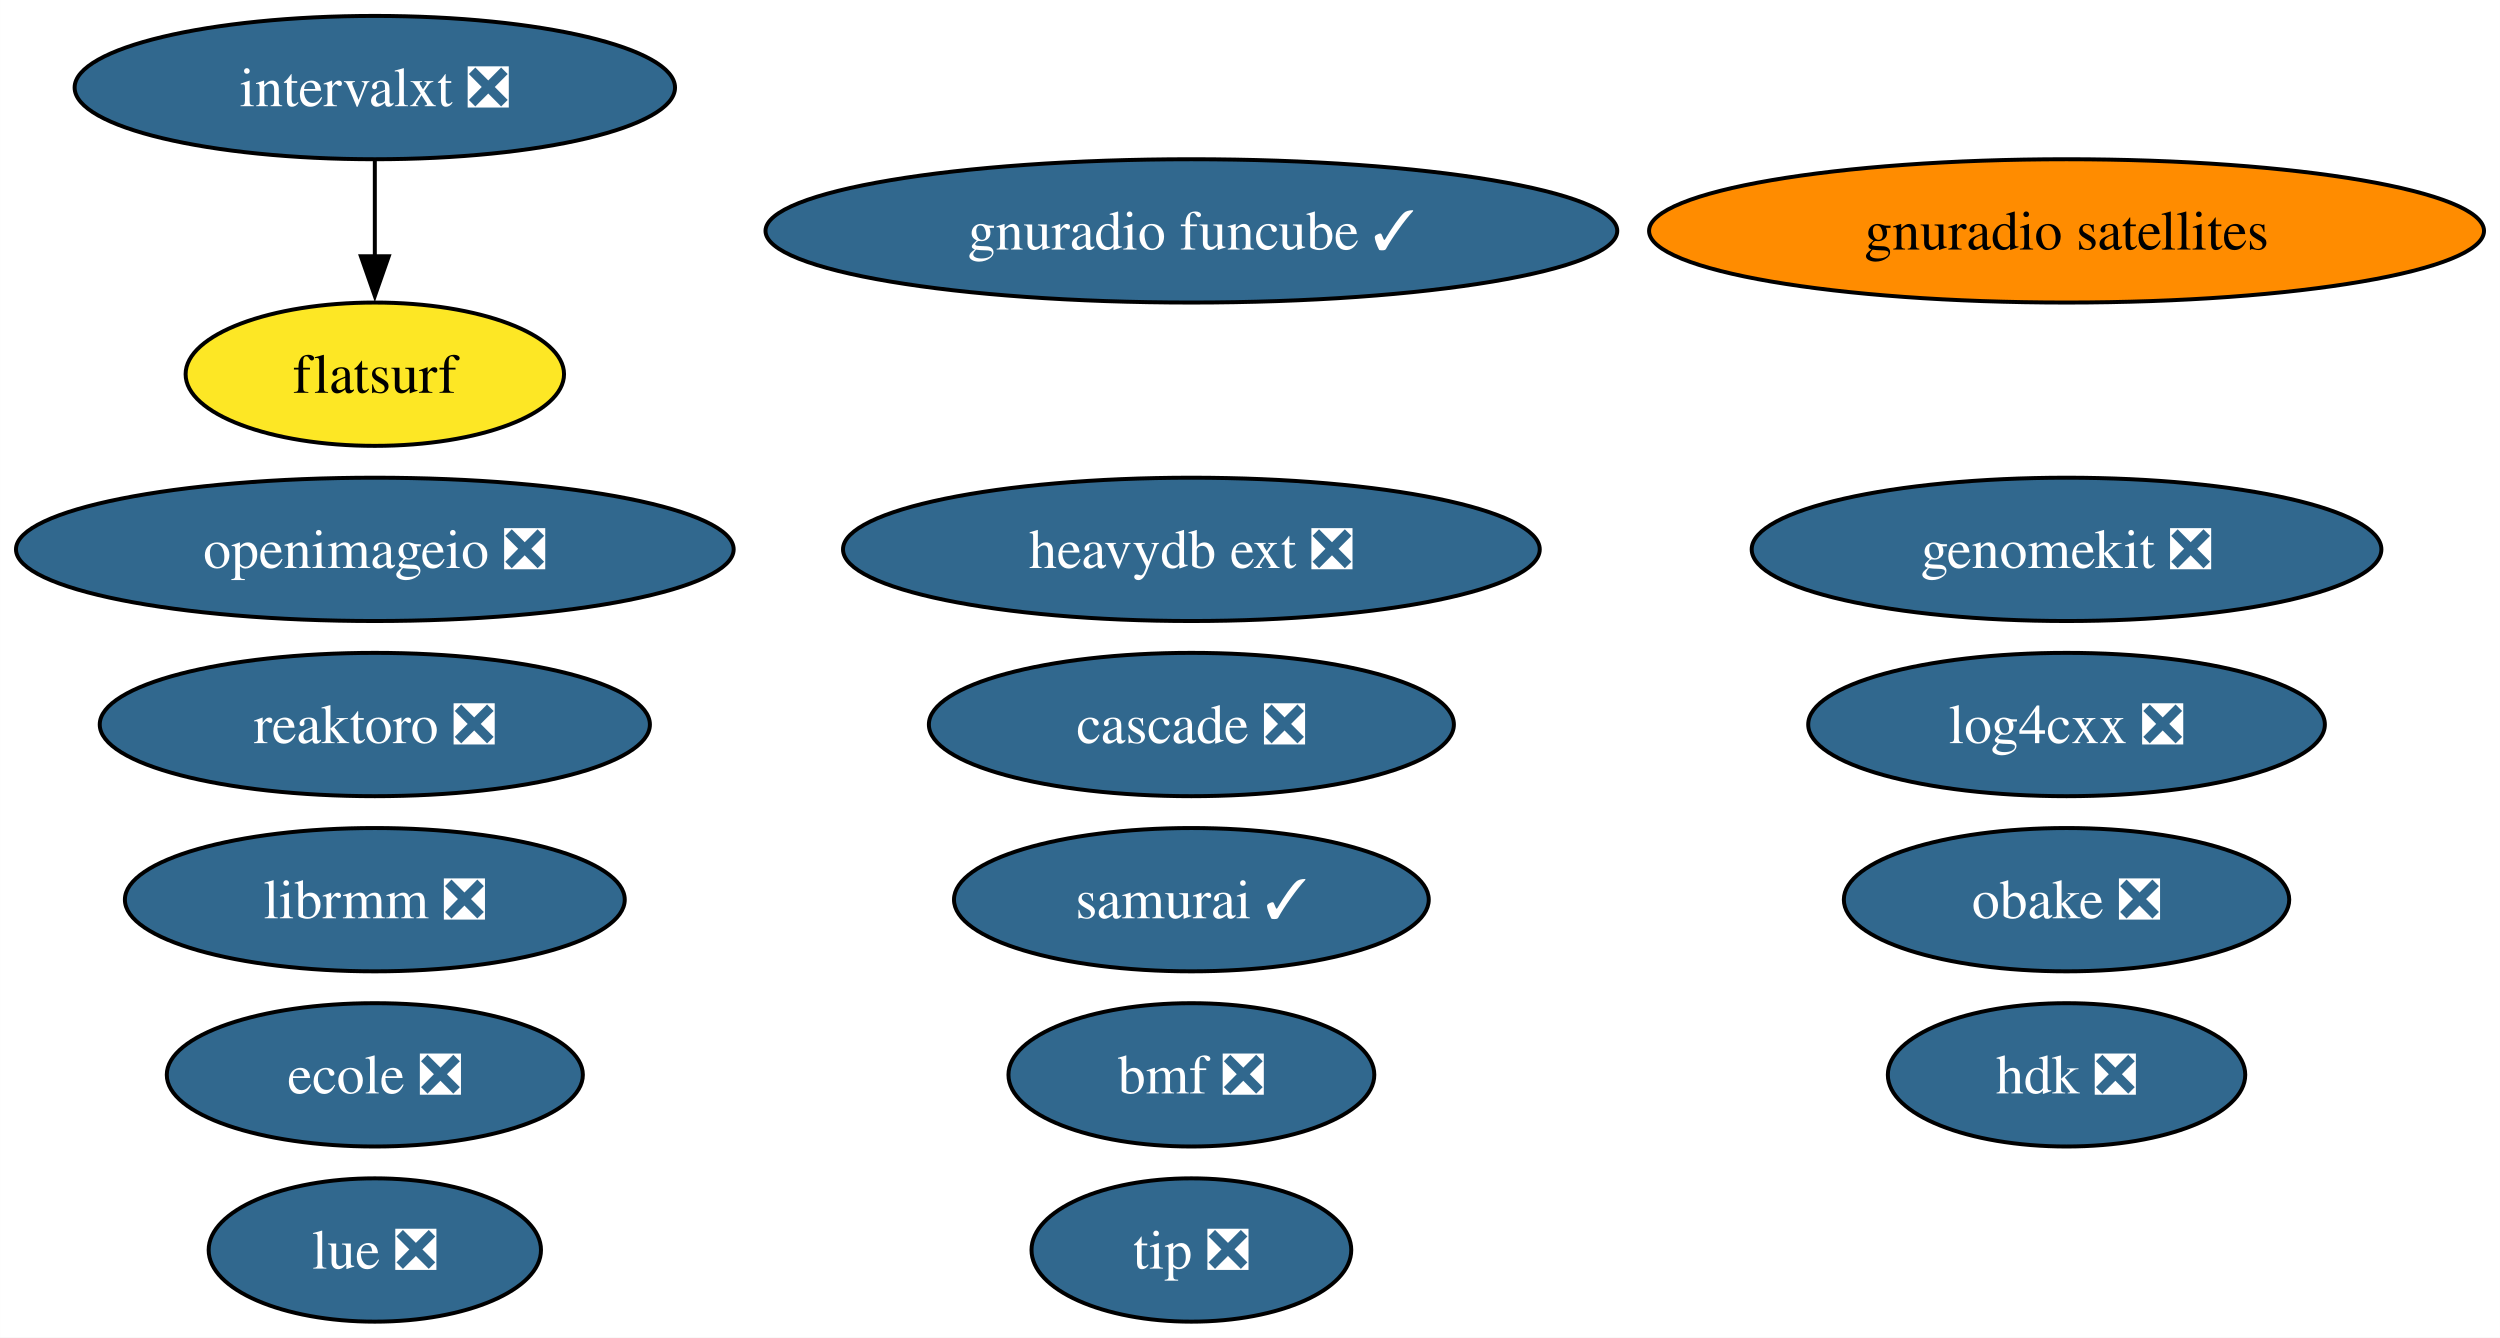
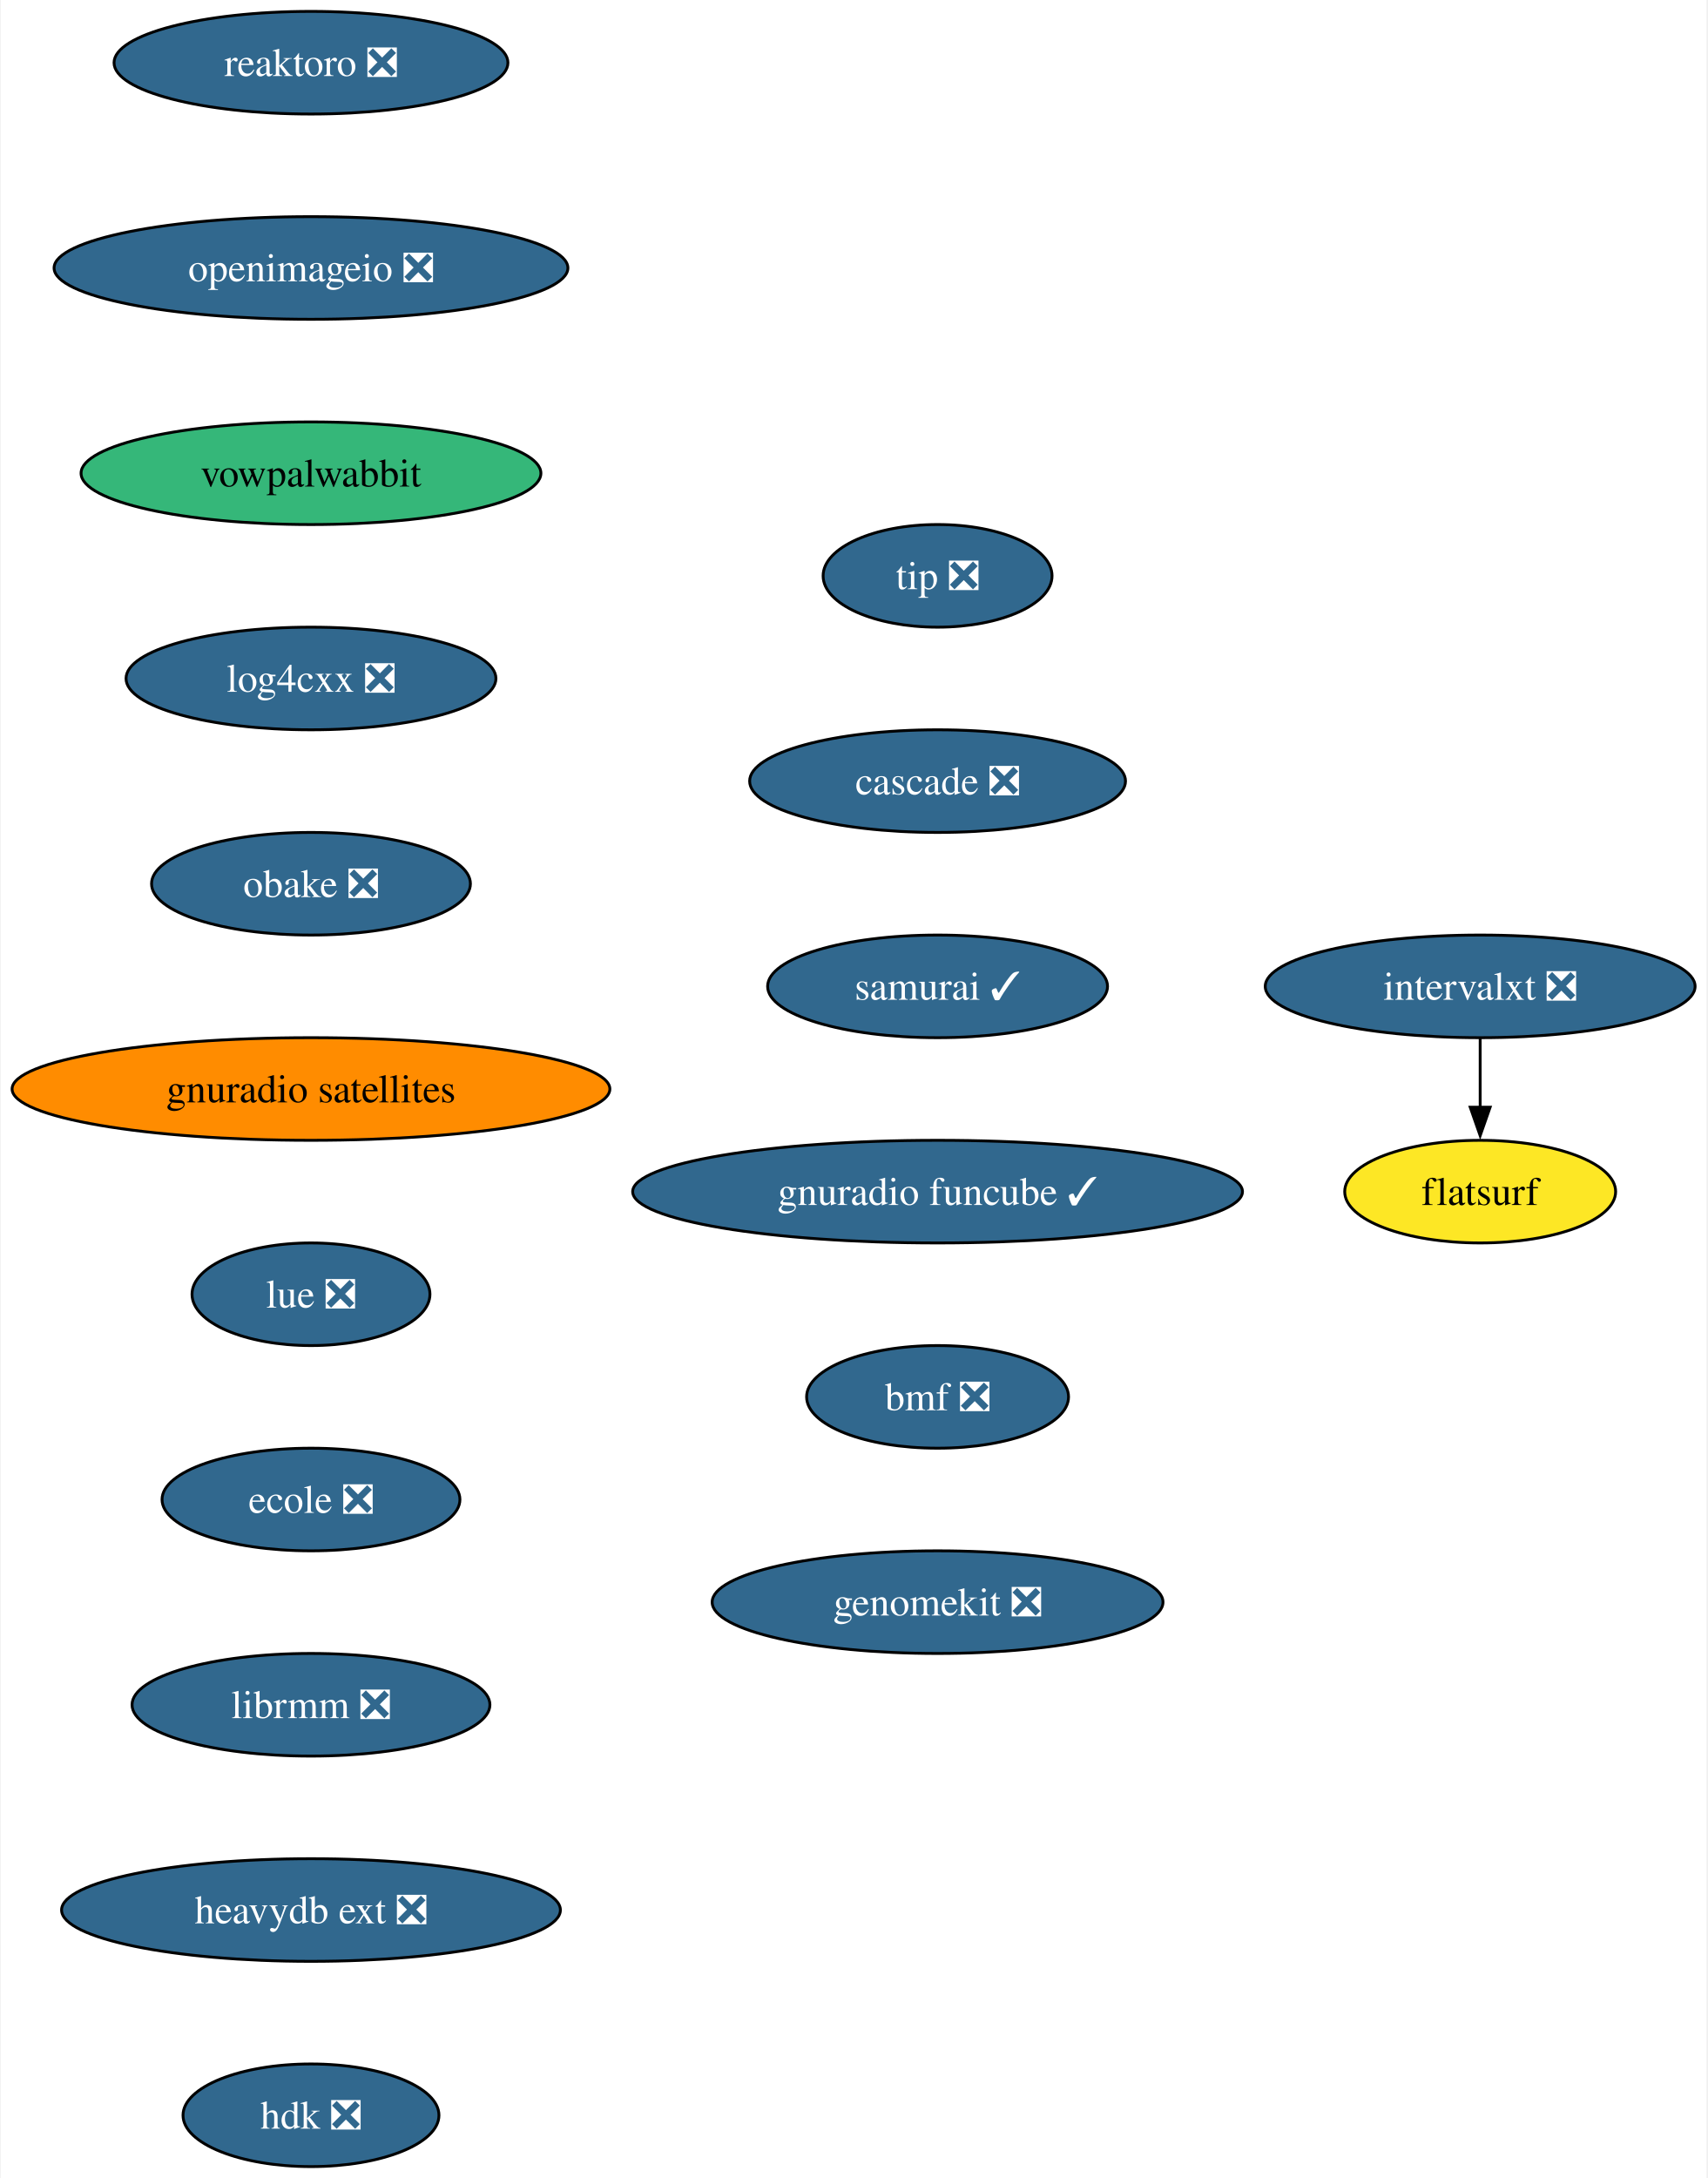
- <svg xmlns="http://www.w3.org/2000/svg" xmlns:xlink="http://www.w3.org/1999/xlink" width="628pt" height="336pt" viewBox="0.00 0.00 627.97 336.00">
-   <g id="graph0" class="graph" transform="scale(1 1) rotate(0) translate(4 332)">
-     <polygon fill="white" stroke="none" points="-4,4 -4,-332 623.97,-332 623.97,4 -4,4" />
+ <svg xmlns="http://www.w3.org/2000/svg" xmlns:xlink="http://www.w3.org/1999/xlink" width="599pt" height="764pt" viewBox="0.00 0.00 598.51 764.00">
+   <g id="graph0" class="graph" transform="scale(1 1) rotate(0) translate(4 760)">
+     <polygon fill="white" stroke="none" points="-4,4 -4,-760 594.51,-760 594.51,4 -4,4" />
    <g id="node1" class="node">
      <g id="a_node1">
        <a xlink:href="https://github.com/conda-forge/reaktoro-feedstock/pull/111" xlink:title="reaktoro ❎">
-           <ellipse fill="#31688e" stroke="black" cx="90.14" cy="-150" rx="69.1" ry="18" />
-           <text text-anchor="middle" x="90.14" y="-145.32" font-family="Times,serif" font-size="14.00" fill="white">reaktoro ❎</text>
+           <ellipse fill="#31688e" stroke="black" cx="104.87" cy="-738" rx="69.1" ry="18" />
+           <text text-anchor="middle" x="104.87" y="-733.33" font-family="Times,serif" font-size="14.00" fill="white">reaktoro ❎</text>
        </a>
      </g>
    </g>
    <g id="node2" class="node">
      <g id="a_node2">
        <a xlink:href="https://github.com/conda-forge/openimageio-feedstock/pull/107" xlink:title="openimageio ❎">
-           <ellipse fill="#31688e" stroke="black" cx="90.14" cy="-194" rx="90.14" ry="18" />
-           <text text-anchor="middle" x="90.14" y="-189.32" font-family="Times,serif" font-size="14.00" fill="white">openimageio ❎</text>
+           <ellipse fill="#31688e" stroke="black" cx="104.87" cy="-666" rx="90.14" ry="18" />
+           <text text-anchor="middle" x="104.87" y="-661.33" font-family="Times,serif" font-size="14.00" fill="white">openimageio ❎</text>
        </a>
      </g>
    </g>
    <g id="node3" class="node">
      <g id="a_node3">
-         <a xlink:href="https://github.com/conda-forge/log4cxx-feedstock/pull/25" xlink:title="log4cxx ❎">
-           <ellipse fill="#31688e" stroke="black" cx="515.1" cy="-150" rx="64.89" ry="18" />
-           <text text-anchor="middle" x="515.1" y="-145.32" font-family="Times,serif" font-size="14.00" fill="white">log4cxx ❎</text>
+         <a xlink:href="https://github.com/conda-forge/vowpalwabbit-feedstock" xlink:title="vowpalwabbit">
+           <ellipse fill="#35b779" stroke="black" cx="104.87" cy="-594" rx="80.67" ry="18" />
+           <text text-anchor="middle" x="104.87" y="-589.33" font-family="Times,serif" font-size="14.00">vowpalwabbit</text>
        </a>
      </g>
    </g>
    <g id="node4" class="node">
      <g id="a_node4">
-         <a xlink:href="https://github.com/conda-forge/obake-feedstock/pull/47" xlink:title="obake ❎">
-           <ellipse fill="#31688e" stroke="black" cx="515.1" cy="-106" rx="55.94" ry="18" />
-           <text text-anchor="middle" x="515.1" y="-101.33" font-family="Times,serif" font-size="14.00" fill="white">obake ❎</text>
+         <a xlink:href="https://github.com/conda-forge/log4cxx-feedstock/pull/25" xlink:title="log4cxx ❎">
+           <ellipse fill="#31688e" stroke="black" cx="104.87" cy="-522" rx="64.89" ry="18" />
+           <text text-anchor="middle" x="104.87" y="-517.33" font-family="Times,serif" font-size="14.00" fill="white">log4cxx ❎</text>
        </a>
      </g>
    </g>
    <g id="node5" class="node">
      <g id="a_node5">
-         <a xlink:href="https://github.com/conda-forge/gnuradio-satellites-feedstock" xlink:title="gnuradio satellites">
-           <ellipse fill="#ff8c00" stroke="black" cx="515.1" cy="-274" rx="104.87" ry="18" />
-           <text text-anchor="middle" x="515.1" y="-269.32" font-family="Times,serif" font-size="14.00">gnuradio satellites</text>
+         <a xlink:href="https://github.com/conda-forge/obake-feedstock/pull/47" xlink:title="obake ❎">
+           <ellipse fill="#31688e" stroke="black" cx="104.87" cy="-450" rx="55.94" ry="18" />
+           <text text-anchor="middle" x="104.87" y="-445.32" font-family="Times,serif" font-size="14.00" fill="white">obake ❎</text>
        </a>
      </g>
    </g>
    <g id="node6" class="node">
      <g id="a_node6">
-         <a xlink:href="https://github.com/conda-forge/lue-feedstock/pull/51" xlink:title="lue ❎">
-           <ellipse fill="#31688e" stroke="black" cx="90.14" cy="-18" rx="41.74" ry="18" />
-           <text text-anchor="middle" x="90.14" y="-13.32" font-family="Times,serif" font-size="14.00" fill="white">lue ❎</text>
+         <a xlink:href="https://github.com/conda-forge/gnuradio-satellites-feedstock" xlink:title="gnuradio satellites">
+           <ellipse fill="#ff8c00" stroke="black" cx="104.87" cy="-378" rx="104.87" ry="18" />
+           <text text-anchor="middle" x="104.87" y="-373.32" font-family="Times,serif" font-size="14.00">gnuradio satellites</text>
        </a>
      </g>
    </g>
    <g id="node7" class="node">
      <g id="a_node7">
-         <a xlink:href="https://github.com/conda-forge/ecole-feedstock/pull/42" xlink:title="ecole ❎">
-           <ellipse fill="#31688e" stroke="black" cx="90.14" cy="-62" rx="52.26" ry="18" />
-           <text text-anchor="middle" x="90.14" y="-57.33" font-family="Times,serif" font-size="14.00" fill="white">ecole ❎</text>
+         <a xlink:href="https://github.com/conda-forge/lue-feedstock/pull/51" xlink:title="lue ❎">
+           <ellipse fill="#31688e" stroke="black" cx="104.87" cy="-306" rx="41.74" ry="18" />
+           <text text-anchor="middle" x="104.87" y="-301.32" font-family="Times,serif" font-size="14.00" fill="white">lue ❎</text>
        </a>
      </g>
    </g>
    <g id="node8" class="node">
      <g id="a_node8">
-         <a xlink:href="https://github.com/conda-forge/librmm-feedstock/pull/69" xlink:title="librmm ❎">
-           <ellipse fill="#31688e" stroke="black" cx="90.14" cy="-106" rx="62.78" ry="18" />
-           <text text-anchor="middle" x="90.14" y="-101.33" font-family="Times,serif" font-size="14.00" fill="white">librmm ❎</text>
+         <a xlink:href="https://github.com/conda-forge/ecole-feedstock/pull/42" xlink:title="ecole ❎">
+           <ellipse fill="#31688e" stroke="black" cx="104.87" cy="-234" rx="52.26" ry="18" />
+           <text text-anchor="middle" x="104.87" y="-229.32" font-family="Times,serif" font-size="14.00" fill="white">ecole ❎</text>
        </a>
      </g>
    </g>
    <g id="node9" class="node">
      <g id="a_node9">
-         <a xlink:href="https://github.com/conda-forge/intervalxt-feedstock/pull/22" xlink:title="intervalxt ❎">
-           <ellipse fill="#31688e" stroke="black" cx="90.14" cy="-310" rx="75.41" ry="18" />
-           <text text-anchor="middle" x="90.14" y="-305.32" font-family="Times,serif" font-size="14.00" fill="white">intervalxt ❎</text>
+         <a xlink:href="https://github.com/conda-forge/librmm-feedstock/pull/69" xlink:title="librmm ❎">
+           <ellipse fill="#31688e" stroke="black" cx="104.87" cy="-162" rx="62.78" ry="18" />
+           <text text-anchor="middle" x="104.87" y="-157.32" font-family="Times,serif" font-size="14.00" fill="white">librmm ❎</text>
        </a>
      </g>
    </g>
    <g id="node10" class="node">
      <g id="a_node10">
-         <a xlink:href="https://github.com/conda-forge/flatsurf-feedstock" xlink:title="flatsurf">
-           <ellipse fill="#fde725" stroke="black" cx="90.14" cy="-238" rx="47.53" ry="18" />
-           <text text-anchor="middle" x="90.14" y="-233.32" font-family="Times,serif" font-size="14.00">flatsurf</text>
+         <a xlink:href="https://github.com/conda-forge/heavydb-ext-feedstock/pull/75" xlink:title="heavydb ext ❎">
+           <ellipse fill="#31688e" stroke="black" cx="104.87" cy="-90" rx="87.51" ry="18" />
+           <text text-anchor="middle" x="104.87" y="-85.33" font-family="Times,serif" font-size="14.00" fill="white">heavydb ext ❎</text>
        </a>
      </g>
    </g>
-     <g id="edge1" class="edge">
-       <path fill="none" stroke="black" d="M90.14,-291.7C90.14,-284.41 90.14,-275.73 90.14,-267.54" />
-       <polygon fill="black" stroke="black" points="93.64,-267.62 90.14,-257.62 86.64,-267.62 93.64,-267.62" />
+     <g id="node13" class="node">
+       <g id="a_node13">
+         <a xlink:href="https://github.com/conda-forge/hdk-feedstock/pull/58" xlink:title="hdk ❎">
+           <ellipse fill="#31688e" stroke="black" cx="104.87" cy="-18" rx="44.9" ry="18" />
+           <text text-anchor="middle" x="104.87" y="-13.32" font-family="Times,serif" font-size="14.00" fill="white">hdk ❎</text>
+         </a>
+       </g>
    </g>
    <g id="node11" class="node">
      <g id="a_node11">
-         <a xlink:href="https://github.com/conda-forge/heavydb-ext-feedstock/pull/75" xlink:title="heavydb ext ❎">
-           <ellipse fill="#31688e" stroke="black" cx="295.26" cy="-194" rx="87.51" ry="18" />
-           <text text-anchor="middle" x="295.26" y="-189.32" font-family="Times,serif" font-size="14.00" fill="white">heavydb ext ❎</text>
+         <a xlink:href="https://github.com/conda-forge/intervalxt-feedstock/pull/22" xlink:title="intervalxt ❎">
+           <ellipse fill="#31688e" stroke="black" cx="515.1" cy="-414" rx="75.41" ry="18" />
+           <text text-anchor="middle" x="515.1" y="-409.32" font-family="Times,serif" font-size="14.00" fill="white">intervalxt ❎</text>
        </a>
      </g>
    </g>
    <g id="node12" class="node">
      <g id="a_node12">
-         <a xlink:href="https://github.com/conda-forge/hdk-feedstock/pull/58" xlink:title="hdk ❎">
-           <ellipse fill="#31688e" stroke="black" cx="515.1" cy="-62" rx="44.89" ry="18" />
-           <text text-anchor="middle" x="515.1" y="-57.33" font-family="Times,serif" font-size="14.00" fill="white">hdk ❎</text>
+         <a xlink:href="https://github.com/conda-forge/flatsurf-feedstock" xlink:title="flatsurf">
+           <ellipse fill="#fde725" stroke="black" cx="515.1" cy="-342" rx="47.53" ry="18" />
+           <text text-anchor="middle" x="515.1" y="-337.32" font-family="Times,serif" font-size="14.00">flatsurf</text>
        </a>
      </g>
    </g>
-     <g id="node13" class="node">
-       <g id="a_node13">
-         <a xlink:href="https://github.com/conda-forge/tip-feedstock/pull/32" xlink:title="tip ❎">
-           <ellipse fill="#31688e" stroke="black" cx="295.26" cy="-18" rx="40.16" ry="18" />
-           <text text-anchor="middle" x="295.26" y="-13.32" font-family="Times,serif" font-size="14.00" fill="white">tip ❎</text>
-         </a>
-       </g>
+     <g id="edge10" class="edge">
+       <path fill="none" stroke="black" d="M515.1,-395.7C515.1,-388.41 515.1,-379.73 515.1,-371.54" />
+       <polygon fill="black" stroke="black" points="518.6,-371.62 515.1,-361.62 511.6,-371.62 518.6,-371.62" />
    </g>
    <g id="node14" class="node">
      <g id="a_node14">
-         <a xlink:href="https://github.com/conda-forge/cascade-feedstock/pull/23" xlink:title="cascade ❎">
-           <ellipse fill="#31688e" stroke="black" cx="295.26" cy="-150" rx="65.94" ry="18" />
-           <text text-anchor="middle" x="295.26" y="-145.32" font-family="Times,serif" font-size="14.00" fill="white">cascade ❎</text>
+         <a xlink:href="https://github.com/conda-forge/tip-feedstock/pull/32" xlink:title="tip ❎">
+           <ellipse fill="#31688e" stroke="black" cx="324.72" cy="-558" rx="40.16" ry="18" />
+           <text text-anchor="middle" x="324.72" y="-553.33" font-family="Times,serif" font-size="14.00" fill="white">tip ❎</text>
        </a>
      </g>
    </g>
    <g id="node15" class="node">
      <g id="a_node15">
-         <a xlink:href="https://github.com/conda-forge/samurai-feedstock/pull/22" xlink:title="samurai ✓">
-           <ellipse fill="#31688e" stroke="black" cx="295.26" cy="-106" rx="59.63" ry="18" />
-           <text text-anchor="middle" x="295.26" y="-101.33" font-family="Times,serif" font-size="14.00" fill="white">samurai ✓</text>
+         <a xlink:href="https://github.com/conda-forge/cascade-feedstock/pull/23" xlink:title="cascade ❎">
+           <ellipse fill="#31688e" stroke="black" cx="324.72" cy="-486" rx="65.94" ry="18" />
+           <text text-anchor="middle" x="324.72" y="-481.32" font-family="Times,serif" font-size="14.00" fill="white">cascade ❎</text>
        </a>
      </g>
    </g>
    <g id="node16" class="node">
      <g id="a_node16">
-         <a xlink:href="https://github.com/conda-forge/gnuradio-funcube-feedstock/pull/10" xlink:title="gnuradio funcube ✓">
-           <ellipse fill="#31688e" stroke="black" cx="295.26" cy="-274" rx="106.98" ry="18" />
-           <text text-anchor="middle" x="295.26" y="-269.32" font-family="Times,serif" font-size="14.00" fill="white">gnuradio funcube ✓</text>
+         <a xlink:href="https://github.com/conda-forge/samurai-feedstock/pull/22" xlink:title="samurai ✓">
+           <ellipse fill="#31688e" stroke="black" cx="324.72" cy="-414" rx="59.63" ry="18" />
+           <text text-anchor="middle" x="324.72" y="-409.32" font-family="Times,serif" font-size="14.00" fill="white">samurai ✓</text>
        </a>
      </g>
    </g>
    <g id="node17" class="node">
      <g id="a_node17">
-         <a xlink:href="https://github.com/conda-forge/bmf-feedstock/pull/27" xlink:title="bmf ❎">
-           <ellipse fill="#31688e" stroke="black" cx="295.26" cy="-62" rx="45.95" ry="18" />
-           <text text-anchor="middle" x="295.26" y="-57.33" font-family="Times,serif" font-size="14.00" fill="white">bmf ❎</text>
+         <a xlink:href="https://github.com/conda-forge/gnuradio-funcube-feedstock/pull/10" xlink:title="gnuradio funcube ✓">
+           <ellipse fill="#31688e" stroke="black" cx="324.72" cy="-342" rx="106.98" ry="18" />
+           <text text-anchor="middle" x="324.72" y="-337.32" font-family="Times,serif" font-size="14.00" fill="white">gnuradio funcube ✓</text>
        </a>
      </g>
    </g>
    <g id="node18" class="node">
      <g id="a_node18">
+         <a xlink:href="https://github.com/conda-forge/bmf-feedstock/pull/27" xlink:title="bmf ❎">
+           <ellipse fill="#31688e" stroke="black" cx="324.72" cy="-270" rx="45.95" ry="18" />
+           <text text-anchor="middle" x="324.72" y="-265.32" font-family="Times,serif" font-size="14.00" fill="white">bmf ❎</text>
+         </a>
+       </g>
+     </g>
+     <g id="node19" class="node">
+       <g id="a_node19">
        <a xlink:href="https://github.com/conda-forge/genomekit-feedstock/pull/36" xlink:title="genomekit ❎">
-           <ellipse fill="#31688e" stroke="black" cx="515.1" cy="-194" rx="79.09" ry="18" />
-           <text text-anchor="middle" x="515.1" y="-189.32" font-family="Times,serif" font-size="14.00" fill="white">genomekit ❎</text>
+           <ellipse fill="#31688e" stroke="black" cx="324.72" cy="-198" rx="79.09" ry="18" />
+           <text text-anchor="middle" x="324.72" y="-193.32" font-family="Times,serif" font-size="14.00" fill="white">genomekit ❎</text>
        </a>
      </g>
    </g>
  </g>
</svg>
